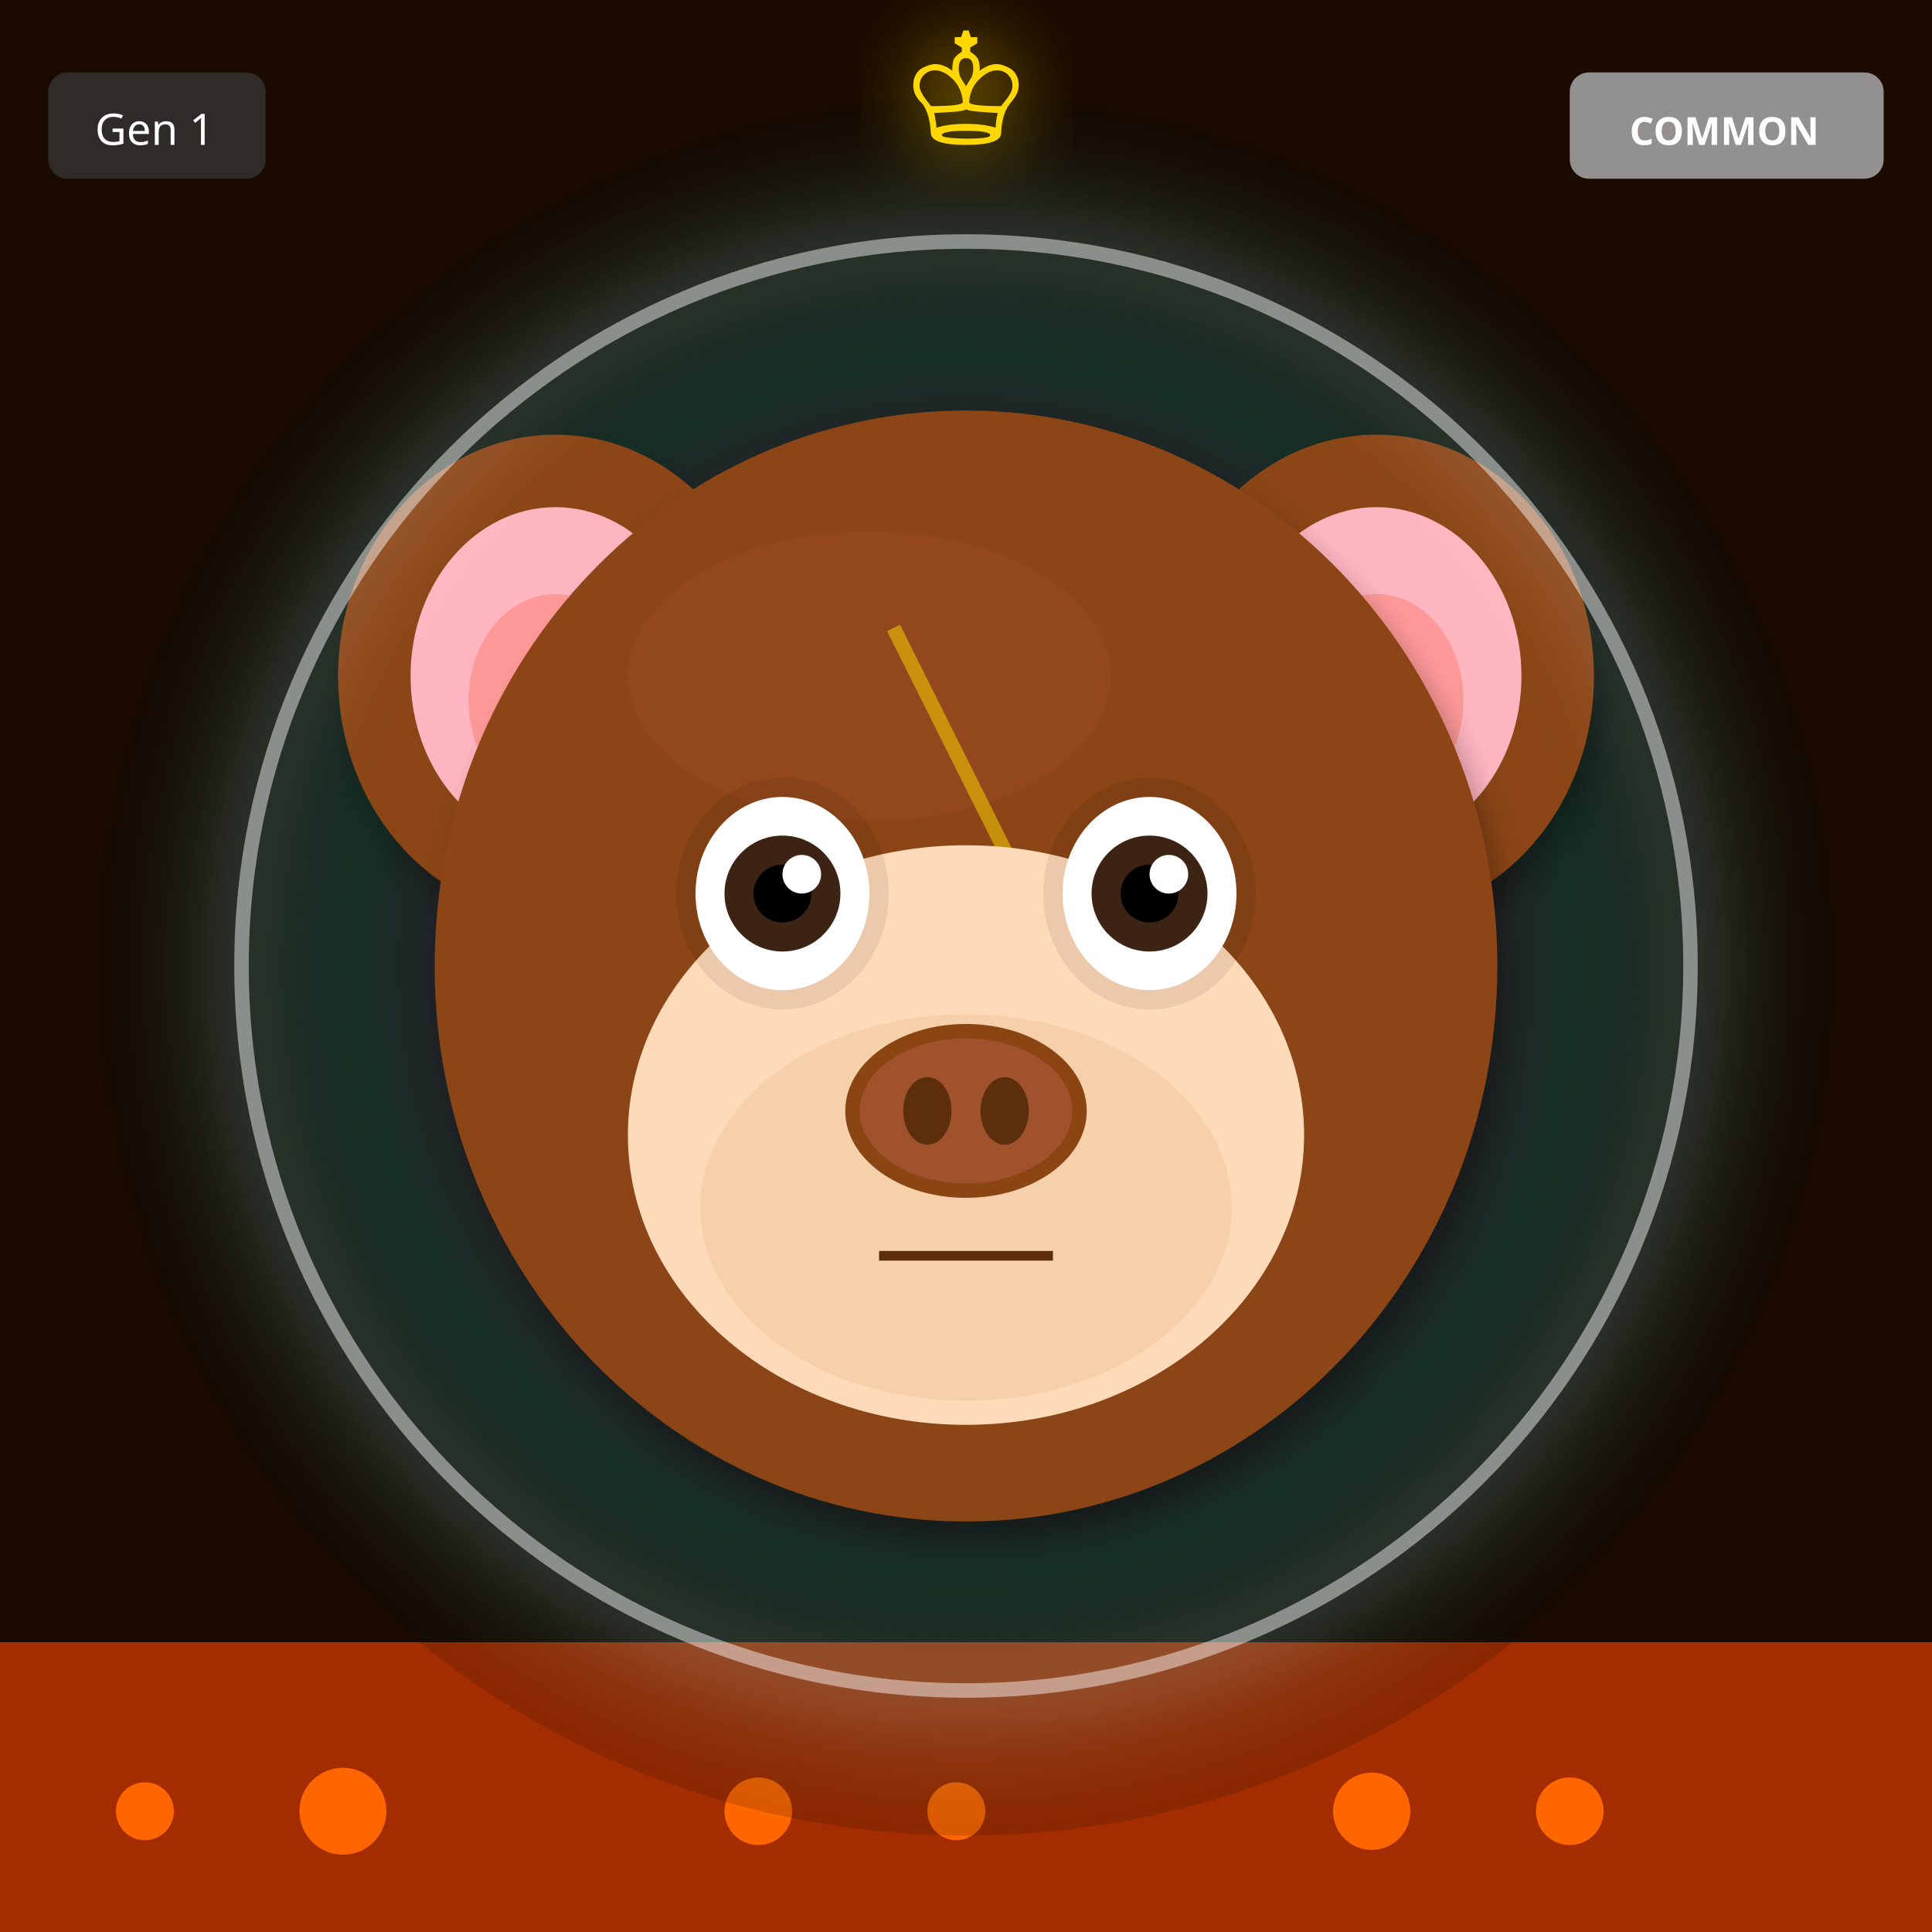
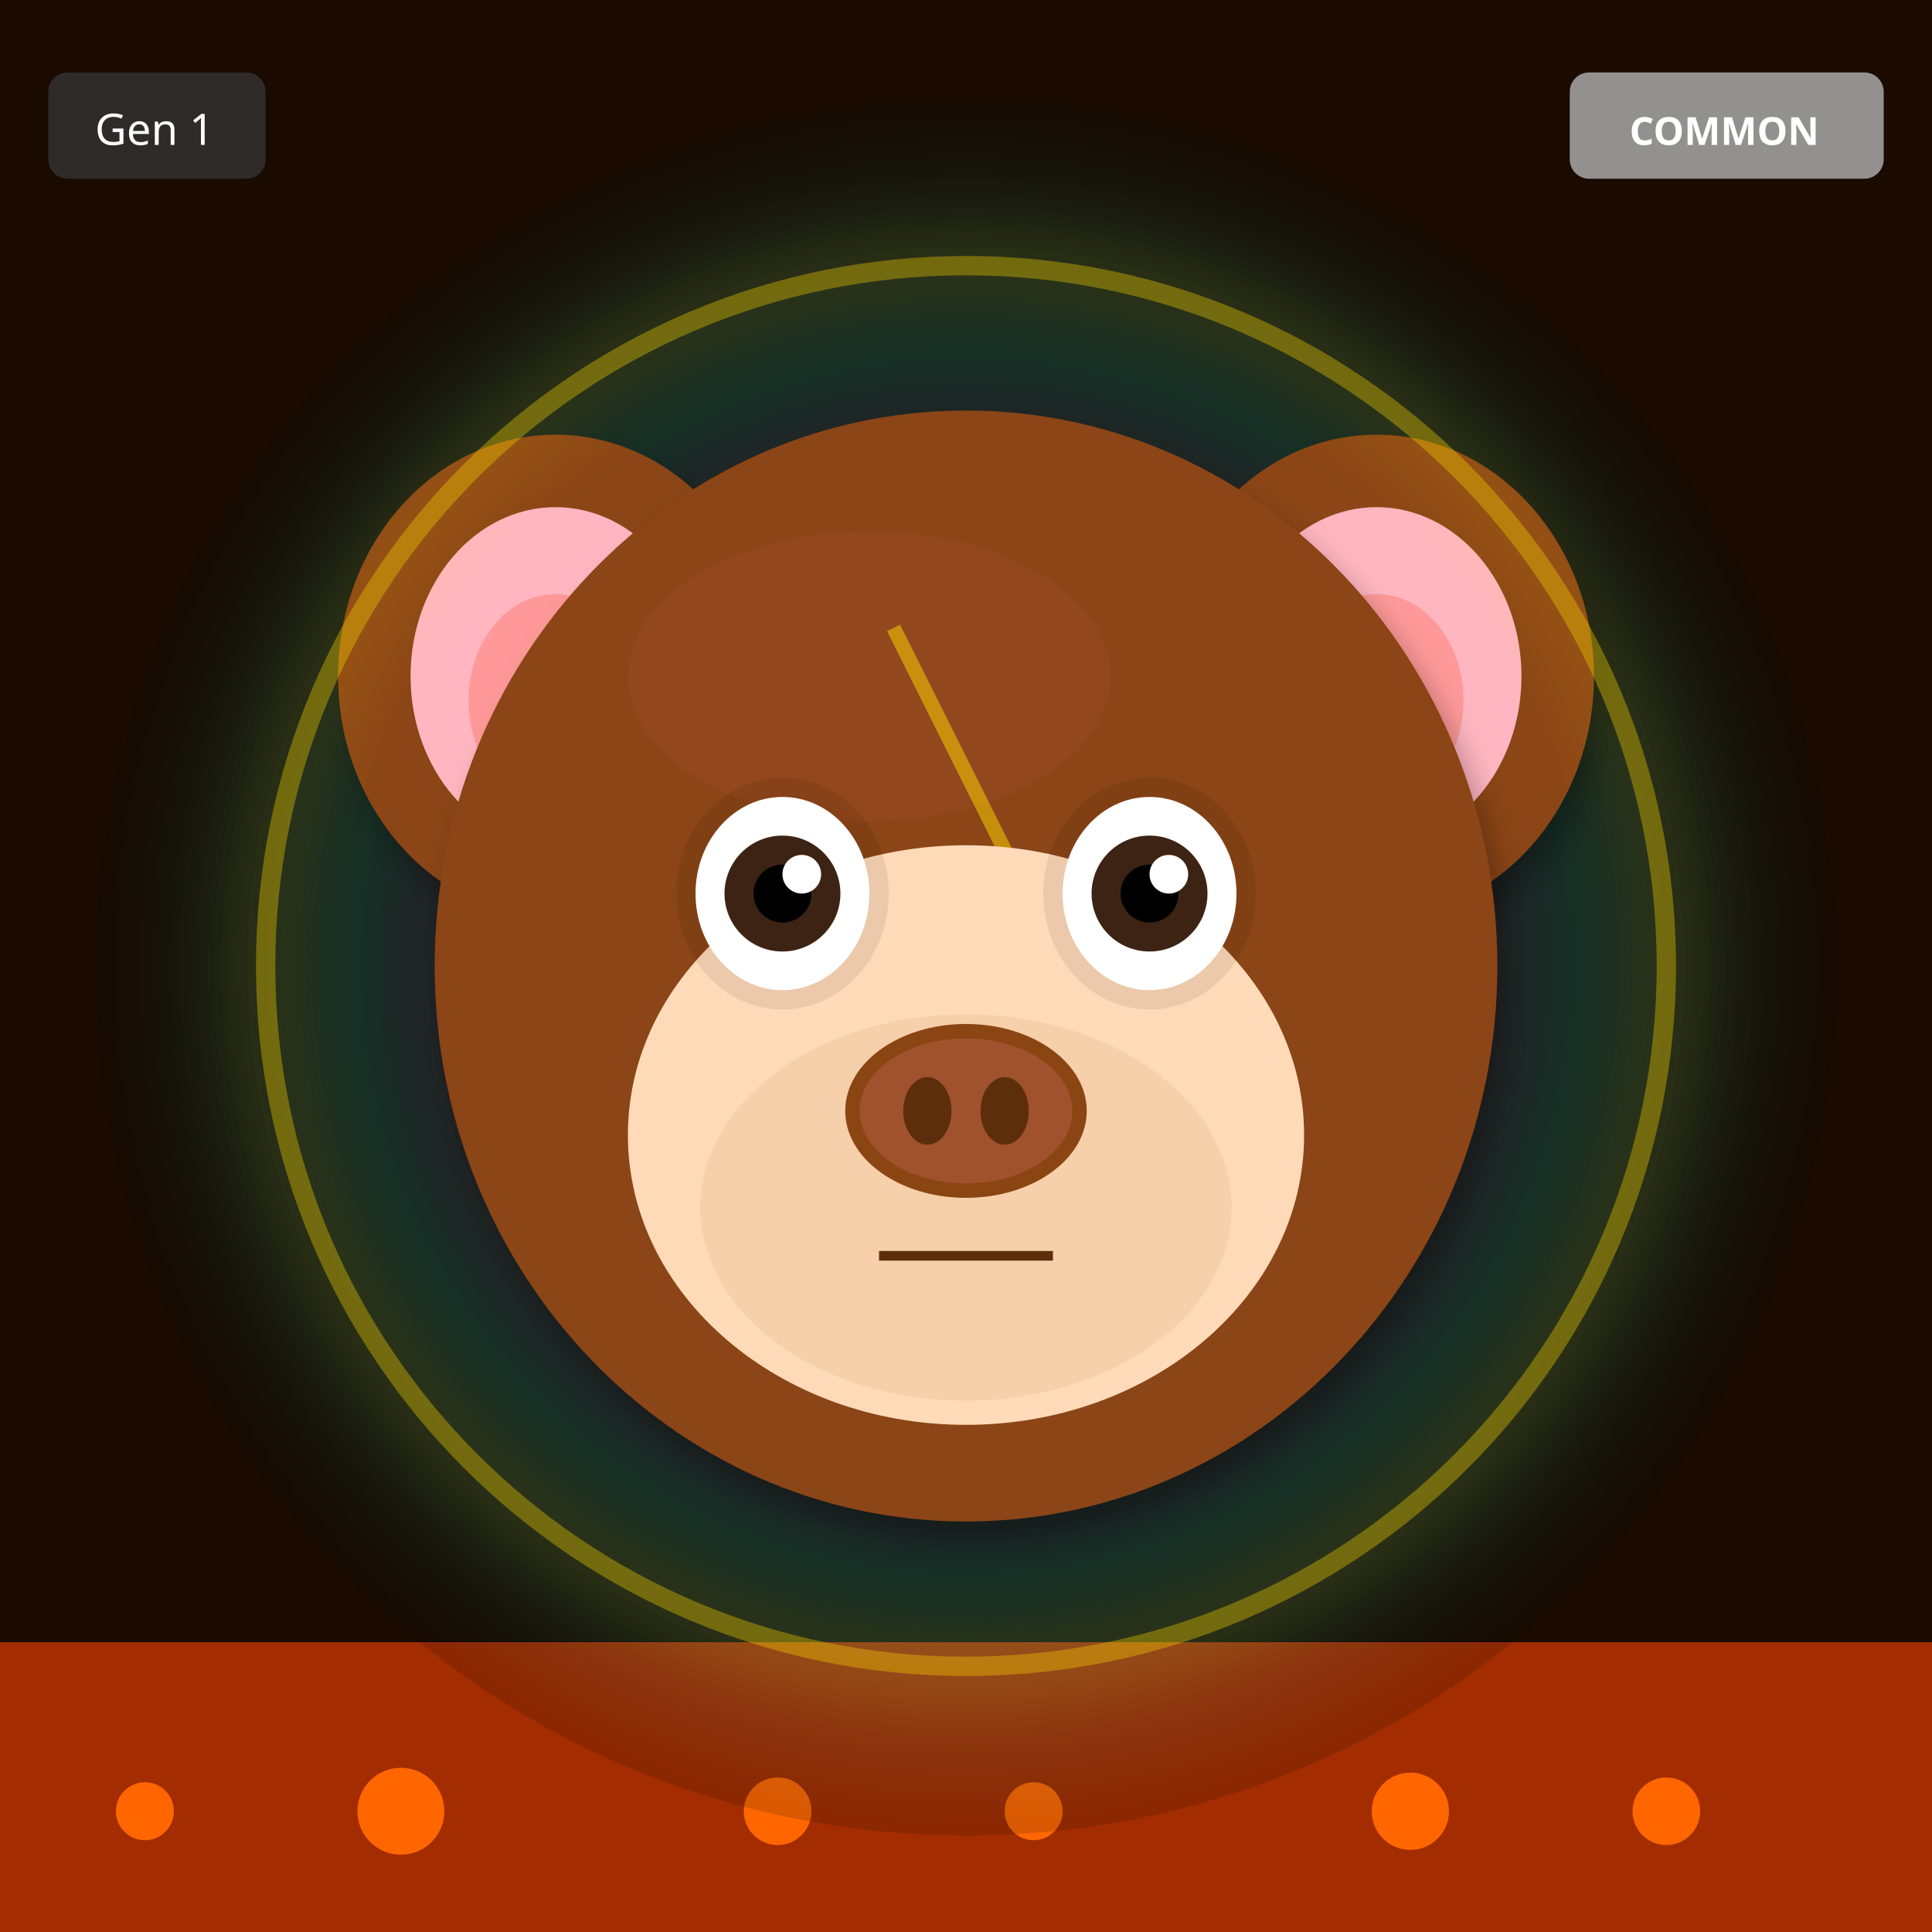
<svg xmlns="http://www.w3.org/2000/svg" width="400" height="400" viewBox="0 0 400 400">
  <defs>
    <filter id="shadow" x="-20%" y="-20%" width="140%" height="140%">
      <feDropShadow dx="2" dy="4" stdDeviation="3" flood-opacity="0.3" />
    </filter>
    <filter id="glow" x="-50%" y="-50%" width="200%" height="200%">
      <feGaussianBlur stdDeviation="8" result="blur" />
      <feMerge>
        <feMergeNode in="blur" />
        <feMergeNode in="SourceGraphic" />
      </feMerge>
    </filter>
    <linearGradient id="rainbow-body" x1="0%" y1="0%" x2="100%" y2="100%">
      <stop offset="0%" stop-color="#FF6B6B" />
      <stop offset="25%" stop-color="#FFE66D" />
      <stop offset="50%" stop-color="#4ECDC4" />
      <stop offset="75%" stop-color="#45B7D1" />
      <stop offset="100%" stop-color="#DDA0DD" />
    </linearGradient>
    <radialGradient id="galaxy-body" cx="30%" cy="30%">
      <stop offset="0%" stop-color="#E6E6FA" />
      <stop offset="50%" stop-color="#9370DB" />
      <stop offset="100%" stop-color="#1A0033" />
    </radialGradient>
    <linearGradient id="holo-body" x1="0%" y1="0%" x2="100%" y2="100%">
      <stop offset="0%" stop-color="#FF00FF" />
      <stop offset="50%" stop-color="#00FFFF" />
      <stop offset="100%" stop-color="#FFFF00" />
    </linearGradient>
    <linearGradient id="sky-gradient" x1="0%" y1="0%" x2="0%" y2="100%">
      <stop offset="0%" stop-color="#87CEEB" />
      <stop offset="100%" stop-color="#E0F4FF" />
    </linearGradient>
    <linearGradient id="grass-gradient" x1="0%" y1="0%" x2="0%" y2="100%">
      <stop offset="0%" stop-color="#90EE90" />
      <stop offset="100%" stop-color="#228B22" />
    </linearGradient>
    <linearGradient id="sunset-gradient" x1="0%" y1="0%" x2="0%" y2="100%">
      <stop offset="0%" stop-color="#FF6B6B" />
      <stop offset="50%" stop-color="#FFE66D" />
      <stop offset="100%" stop-color="#4ECDC4" />
    </linearGradient>
    <linearGradient id="aurora-gradient" x1="0%" y1="0%" x2="100%" y2="100%">
      <stop offset="0%" stop-color="#0D1B2A" />
      <stop offset="30%" stop-color="#00FF7F" />
      <stop offset="70%" stop-color="#FF00FF" />
      <stop offset="100%" stop-color="#0D1B2A" />
    </linearGradient>
    <radialGradient id="multiverse-gradient" cx="50%" cy="50%">
      <stop offset="0%" stop-color="#FFD700" />
      <stop offset="40%" stop-color="#FF00FF" />
      <stop offset="70%" stop-color="#00FFFF" />
      <stop offset="100%" stop-color="#000" />
    </radialGradient>
    <linearGradient id="rift-gradient" x1="0%" y1="0%" x2="100%" y2="100%">
      <stop offset="0%" stop-color="#000" />
      <stop offset="30%" stop-color="#9400D3" />
      <stop offset="50%" stop-color="#00FFFF" />
      <stop offset="70%" stop-color="#9400D3" />
      <stop offset="100%" stop-color="#000" />
    </linearGradient>
    <linearGradient id="heaven-gradient" x1="0%" y1="0%" x2="0%" y2="100%">
      <stop offset="0%" stop-color="#FFF" />
      <stop offset="50%" stop-color="#FFD700" stop-opacity="0.3" />
      <stop offset="100%" stop-color="#F0F8FF" />
    </linearGradient>
    <clipPath id="head-clip">
      <ellipse cx="200" cy="200" rx="110" ry="115" />
    </clipPath>
  </defs>
  <rect width="400" height="400" fill="#1A0A00" />
  <rect x="0" y="340" width="400" height="60" fill="#FF4500" opacity="0.6" />
  <circle cx="30" cy="375" r="6" fill="#FF6600" />
-   <circle cx="157" cy="375" r="7" fill="#FF6600" />
-   <circle cx="284" cy="375" r="8" fill="#FF6600" />
-   <circle cx="71" cy="375" r="9" fill="#FF6600" />
-   <circle cx="198" cy="375" r="6" fill="#FF6600" />
-   <circle cx="325" cy="375" r="7" fill="#FF6600" />
+   <circle cx="161" cy="375" r="7" fill="#FF6600" />
+   <circle cx="292" cy="375" r="8" fill="#FF6600" />
+   <circle cx="83" cy="375" r="9" fill="#FF6600" />
+   <circle cx="214" cy="375" r="6" fill="#FF6600" />
+   <circle cx="345" cy="375" r="7" fill="#FF6600" />
  <circle cx="200" cy="200" r="180" fill="url(#multiverse-gradient)" opacity="0.15" />
  <ellipse cx="115" cy="140" rx="45" ry="50" fill="#8B4513" filter="url(#shadow)" />
  <ellipse cx="115" cy="140" rx="30" ry="35" fill="#FFB6C1" />
  <ellipse cx="115" cy="145" rx="18" ry="22" fill="#FF9999" />
  <ellipse cx="285" cy="140" rx="45" ry="50" fill="#8B4513" filter="url(#shadow)" />
  <ellipse cx="285" cy="140" rx="30" ry="35" fill="#FFB6C1" />
  <ellipse cx="285" cy="145" rx="18" ry="22" fill="#FF9999" />
  <ellipse cx="200" cy="200" rx="110" ry="115" fill="#8B4513" filter="url(#shadow)" />
  <ellipse cx="180" cy="140" rx="50" ry="30" fill="#A0522D" opacity="0.3" />
  <g clip-path="url(#head-clip)">
    <path d="M185 130 L215 190 L200 190 L230 250" stroke="#FFD700" stroke-width="3" fill="none" opacity="0.5" />
  </g>
  <ellipse cx="200" cy="235" rx="70" ry="60" fill="#FFDAB9" />
  <ellipse cx="200" cy="250" rx="55" ry="40" fill="#DEB887" opacity="0.3" />
  <ellipse cx="162" cy="185" rx="22" ry="24" fill="#000" opacity="0.08" />
  <ellipse cx="238" cy="185" rx="22" ry="24" fill="#000" opacity="0.08" />
  <ellipse cx="162" cy="185" rx="18" ry="20" fill="white" />
  <circle cx="162" cy="185" r="12" fill="#3D2314" />
  <circle cx="162" cy="185" r="6" fill="#000" />
  <circle cx="166" cy="181" r="4" fill="white" />
  <ellipse cx="238" cy="185" rx="18" ry="20" fill="white" />
  <circle cx="238" cy="185" r="12" fill="#3D2314" />
  <circle cx="238" cy="185" r="6" fill="#000" />
  <circle cx="242" cy="181" r="4" fill="white" />
  <g>
    <ellipse cx="200" cy="230" rx="25" ry="18" fill="#8B4513" />
    <ellipse cx="200" cy="230" rx="22" ry="15" fill="#A0522D" />
    <ellipse cx="192" cy="230" rx="5" ry="7" fill="#5D2E0C" />
    <ellipse cx="208" cy="230" rx="5" ry="7" fill="#5D2E0C" />
  </g>
  <line x1="182" y1="260" x2="218" y2="260" stroke="#5D2E0C" stroke-width="2" />
-   <circle cx="200" cy="200" r="150" fill="none" stroke="#FFF" stroke-width="3" opacity="0.5" filter="url(#glow)" />
-   <text x="200" y="30" font-size="36" fill="#FFD700" text-anchor="middle" filter="url(#glow)">♔</text>
+   <circle cx="200" cy="200" r="145" fill="none" stroke="#FFD700" stroke-width="4" opacity="0.4" filter="url(#glow)" />
  <g transform="translate(325, 15)">
    <rect width="65" height="22" rx="4" fill="#A0A0A0" opacity="0.9" />
    <text x="32" y="15" font-size="8" fill="#FFF" text-anchor="middle" font-family="sans-serif" font-weight="bold">COMMON</text>
  </g>
  <g transform="translate(10, 15)">
    <rect width="45" height="22" rx="4" fill="#333" opacity="0.8" />
    <text x="22" y="15" font-size="9" fill="#FFF" text-anchor="middle" font-family="sans-serif">Gen 1</text>
  </g>
</svg>
